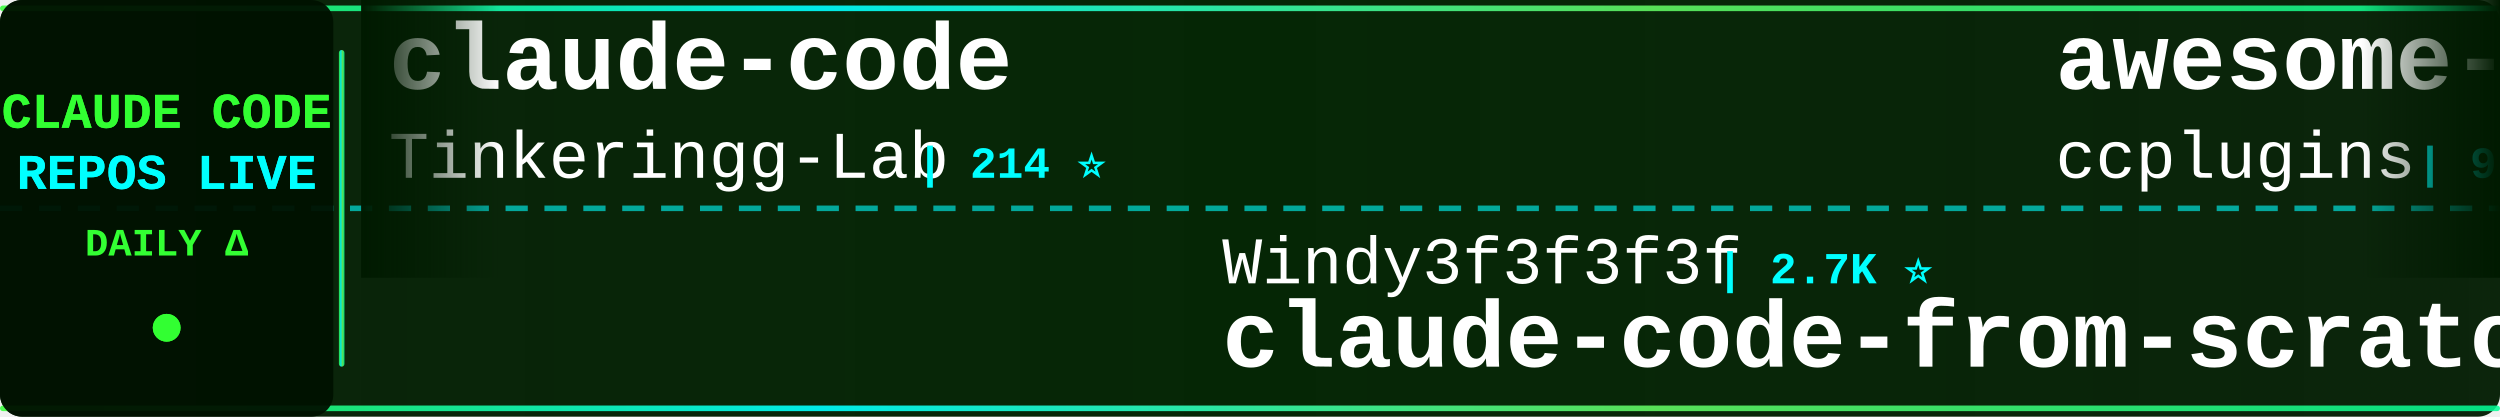
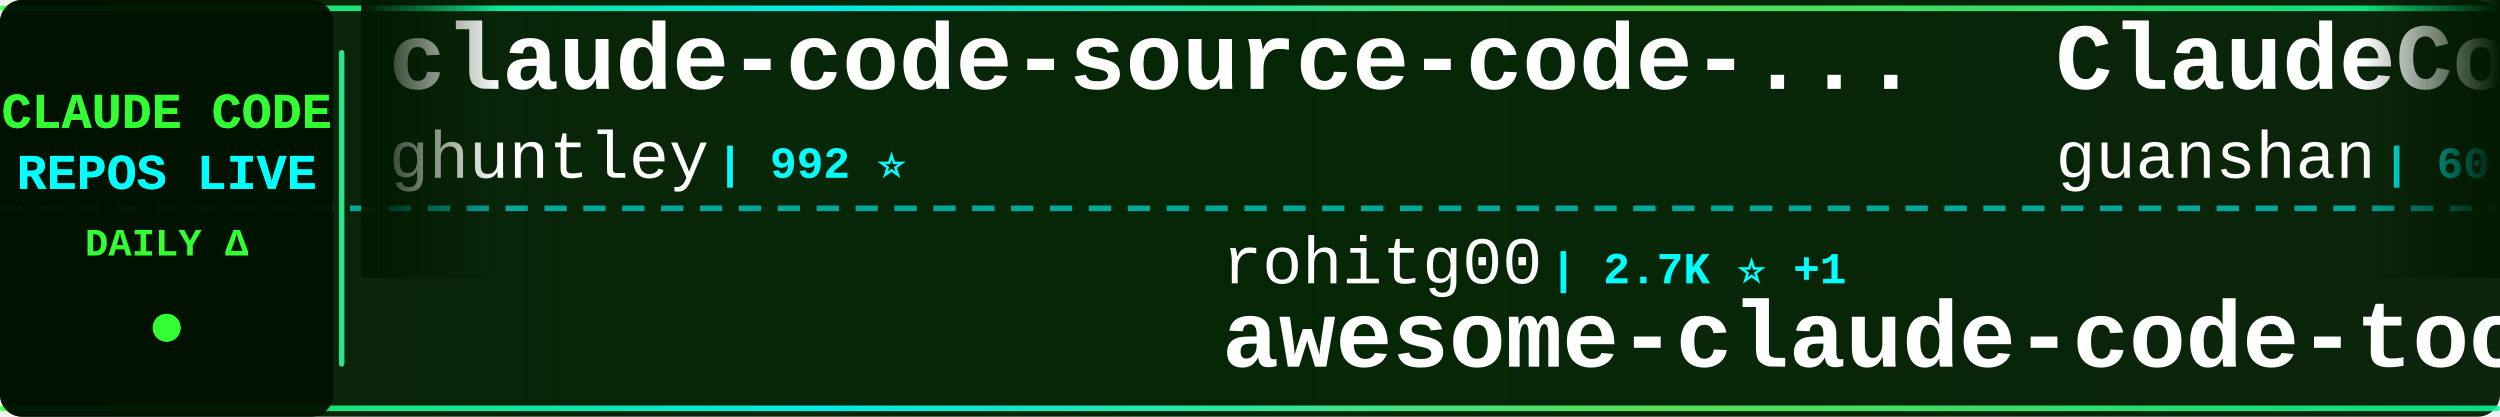
<svg xmlns="http://www.w3.org/2000/svg" width="900" height="150">
  <defs>
    <linearGradient id="tickerBg" x1="0%" y1="0%" x2="100%" y2="0%">
      <stop offset="0%" style="stop-color:#001a00;stop-opacity:0.95" />
      <stop offset="50%" style="stop-color:#002200;stop-opacity:0.98" />
      <stop offset="100%" style="stop-color:#001a00;stop-opacity:0.95" />
    </linearGradient>
    <linearGradient id="borderGrad" x1="0%" y1="0%" x2="100%" y2="0%">
      <stop offset="0%" style="stop-color:#33ff33;stop-opacity:0.85">
        <animate attributeName="stop-opacity" values="0.85;1;0.85" dur="2s" repeatCount="indefinite" />
      </stop>
      <stop offset="33%" style="stop-color:#00ffff;stop-opacity:0.9">
        <animate attributeName="stop-opacity" values="0.9;1;0.9" dur="2.2s" repeatCount="indefinite" />
      </stop>
      <stop offset="66%" style="stop-color:#66ff66;stop-opacity:0.85">
        <animate attributeName="stop-opacity" values="0.85;1;0.85" dur="1.8s" repeatCount="indefinite" />
      </stop>
      <stop offset="100%" style="stop-color:#00ff99;stop-opacity:0.85">
        <animate attributeName="stop-opacity" values="0.85;1;0.85" dur="2s" repeatCount="indefinite" />
      </stop>
    </linearGradient>
    <filter id="textGlow">
      <feGaussianBlur stdDeviation="0.1" result="coloredBlur" />
      <feMerge>
        <feMergeNode in="coloredBlur" />
        <feMergeNode in="SourceGraphic" />
      </feMerge>
    </filter>
    <filter id="metricGlow">
      <feGaussianBlur stdDeviation="0.2" result="coloredBlur" />
      <feMerge>
        <feMergeNode in="coloredBlur" />
        <feMergeNode in="SourceGraphic" />
      </feMerge>
    </filter>
    <linearGradient id="leftFade" x1="0%" y1="0%" x2="100%" y2="0%">
      <stop offset="0%" style="stop-color:#001a00;stop-opacity:1" />
      <stop offset="100%" style="stop-color:#001a00;stop-opacity:0" />
    </linearGradient>
    <linearGradient id="rightFade" x1="0%" y1="0%" x2="100%" y2="0%">
      <stop offset="0%" style="stop-color:#001a00;stop-opacity:0" />
      <stop offset="100%" style="stop-color:#001a00;stop-opacity:1" />
    </linearGradient>
  </defs>
  <rect width="900" height="150" fill="url(#tickerBg)" rx="8" />
  <rect x="0" y="2" width="900" height="2" fill="url(#borderGrad)" rx="1" />
  <rect x="0" y="146" width="900" height="2" fill="url(#borderGrad)" rx="1" />
  <line x1="0" y1="75" x2="900" y2="75" stroke="#00ffff" stroke-width="2" stroke-dasharray="8 6" opacity="0.6" />
  <rect x="0" y="0" width="120" height="150" fill="#001100" opacity="0.95" rx="8" />
  <text x="60" y="46" font-family="'Courier New', monospace" font-size="18" font-weight="bold" fill="#33ff33" text-anchor="middle" filter="url(#textGlow)">
    CLAUDE CODE
  </text>
  <text x="60" y="68" font-family="'Courier New', monospace" font-size="18" font-weight="bold" fill="#00ffff" text-anchor="middle" filter="url(#textGlow)">
    REPOS LIVE
  </text>
  <text x="60" y="92" font-family="'Courier New', monospace" font-size="14" font-weight="bold" fill="#33ff33" text-anchor="middle">
    DAILY Δ
  </text>
  <circle cx="60" cy="118" r="5" fill="#33ff33" filter="url(#metricGlow)">
    <animate attributeName="r" values="4;6;4" dur="1.5s" repeatCount="indefinite" />
    <animate attributeName="opacity" values="0.6;1;0.6" dur="1.5s" repeatCount="indefinite" />
  </circle>
  <rect x="122" y="18" width="2" height="114" fill="url(#borderGrad)" rx="1" />
  <clipPath id="tickerClip">
    <rect x="130" y="0" width="770" height="150" />
  </clipPath>
  <g clip-path="url(#tickerClip)">
    <g id="tickerItems">
      <animateTransform attributeName="transform" attributeType="XML" type="translate" from="0 0" to="-3000 0" dur="54s" repeatCount="indefinite" />
      <g transform="translate(0, 0)">
-         <text x="140" y="32" font-family="'Courier New', monospace" font-size="34" font-weight="bold" fill="#ffffff">claude-code</text>
-         <text x="140" y="64" font-family="'Courier New', monospace" font-size="24" font-weight="normal" fill="#ffffff" opacity="1.0">Tinkeringg-Lab</text>
-         <text x="330" y="64" font-family="'Courier New', monospace" font-size="16" font-weight="bold" fill="#00ffff"> | 214 ⭐</text>
+         <text x="140" y="32" font-family="'Courier New', monospace" font-size="34" font-weight="bold" fill="#ffffff">claude-code-source-code-...</text>
+         <text x="140" y="64" font-family="'Courier New', monospace" font-size="24" font-weight="normal" fill="#ffffff" opacity="1.0">ghuntley</text>
+         <text x="258" y="64" font-family="'Courier New', monospace" font-size="16" font-weight="bold" fill="#00ffff"> | 992 ⭐</text>
      </g>
      <g transform="translate(300, 0)">
-         <text x="140" y="102" font-family="'Courier New', monospace" font-size="24" font-weight="normal" fill="#ffffff" opacity="1.0">Windy3f3f3f3f</text>
-         <text x="318" y="102" font-family="'Courier New', monospace" font-size="16" font-weight="bold" fill="#00ffff"> | 2.7K ⭐</text>
-         <text x="140" y="132" font-family="'Courier New', monospace" font-size="34" font-weight="bold" fill="#ffffff">claude-code-from-scratch</text>
+         <text x="140" y="102" font-family="'Courier New', monospace" font-size="24" font-weight="normal" fill="#ffffff" opacity="1.0">rohitg00</text>
+         <text x="258" y="102" font-family="'Courier New', monospace" font-size="16" font-weight="bold" fill="#00ffff"> | 2.7K ⭐ +1</text>
+         <text x="140" y="132" font-family="'Courier New', monospace" font-size="34" font-weight="bold" fill="#ffffff">awesome-claude-code-tool...</text>
      </g>
      <g transform="translate(600, 0)">
-         <text x="140" y="32" font-family="'Courier New', monospace" font-size="34" font-weight="bold" fill="#ffffff">awesome-claude-code-plug...</text>
-         <text x="140" y="64" font-family="'Courier New', monospace" font-size="24" font-weight="normal" fill="#ffffff" opacity="1.0">ccplugins</text>
-         <text x="270" y="64" font-family="'Courier New', monospace" font-size="16" font-weight="bold" fill="#00ffff"> | 956 ⭐</text>
+         <text x="140" y="32" font-family="'Courier New', monospace" font-size="34" font-weight="bold" fill="#ffffff">ClaudeCode</text>
+         <text x="140" y="64" font-family="'Courier New', monospace" font-size="24" font-weight="normal" fill="#ffffff" opacity="1.0">guanshan</text>
+         <text x="258" y="64" font-family="'Courier New', monospace" font-size="16" font-weight="bold" fill="#00ffff"> | 60 ⭐</text>
      </g>
      <g transform="translate(900, 0)">
-         <text x="140" y="102" font-family="'Courier New', monospace" font-size="24" font-weight="normal" fill="#ffffff" opacity="1.0">claude-code-best</text>
-         <text x="354" y="102" font-family="'Courier New', monospace" font-size="16" font-weight="bold" fill="#00ffff"> | 22.8K ⭐</text>
-         <text x="140" y="132" font-family="'Courier New', monospace" font-size="34" font-weight="bold" fill="#ffffff">claude-code</text>
-       </g>
-       <g transform="translate(1200, 0)">
-         <text x="140" y="32" font-family="'Courier New', monospace" font-size="34" font-weight="bold" fill="#ffffff">oh-my-claudecode</text>
-         <text x="140" y="64" font-family="'Courier New', monospace" font-size="24" font-weight="normal" fill="#ffffff" opacity="1.0">Yeachan-Heo</text>
-         <text x="294" y="64" font-family="'Courier New', monospace" font-size="16" font-weight="bold" fill="#00ffff"> | 39.4K ⭐ +11</text>
-       </g>
-       <g transform="translate(1500, 0)">
        <text x="140" y="102" font-family="'Courier New', monospace" font-size="24" font-weight="normal" fill="#ffffff" opacity="1.0">VineeTagarwaL-code</text>
        <text x="378" y="102" font-family="'Courier New', monospace" font-size="16" font-weight="bold" fill="#00ffff"> | 272 ⭐</text>
        <text x="140" y="132" font-family="'Courier New', monospace" font-size="34" font-weight="bold" fill="#ffffff">claude-code</text>
      </g>
+       <g transform="translate(1200, 0)">
+         <text x="140" y="32" font-family="'Courier New', monospace" font-size="34" font-weight="bold" fill="#ffffff">system_prompts_leaks</text>
+         <text x="140" y="64" font-family="'Courier New', monospace" font-size="24" font-weight="normal" fill="#ffffff" opacity="1.0">asgeirtj</text>
+         <text x="258" y="64" font-family="'Courier New', monospace" font-size="16" font-weight="bold" fill="#00ffff"> | 68.6K ⭐ +8</text>
+       </g>
+       <g transform="translate(1500, 0)">
+         <text x="140" y="102" font-family="'Courier New', monospace" font-size="24" font-weight="normal" fill="#ffffff" opacity="1.0">Chachamaru127</text>
+         <text x="318" y="102" font-family="'Courier New', monospace" font-size="16" font-weight="bold" fill="#00ffff"> | 3.1K ⭐ +1</text>
+         <text x="140" y="132" font-family="'Courier New', monospace" font-size="34" font-weight="bold" fill="#ffffff">claude-code-harness</text>
+       </g>
      <g transform="translate(1800, 0)">
-         <text x="140" y="32" font-family="'Courier New', monospace" font-size="34" font-weight="bold" fill="#ffffff">ClaudeCode-Portable</text>
-         <text x="140" y="64" font-family="'Courier New', monospace" font-size="24" font-weight="normal" fill="#ffffff" opacity="1.0">techjarves</text>
-         <text x="282" y="64" font-family="'Courier New', monospace" font-size="16" font-weight="bold" fill="#00ffff"> | 1.5K ⭐</text>
+         <text x="140" y="32" font-family="'Courier New', monospace" font-size="34" font-weight="bold" fill="#ffffff">collection-claude-code-s...</text>
+         <text x="140" y="64" font-family="'Courier New', monospace" font-size="24" font-weight="normal" fill="#ffffff" opacity="1.0">chauncygu</text>
+         <text x="270" y="64" font-family="'Courier New', monospace" font-size="16" font-weight="bold" fill="#00ffff"> | 2.8K ⭐</text>
      </g>
      <g transform="translate(2100, 0)">
-         <text x="140" y="102" font-family="'Courier New', monospace" font-size="24" font-weight="normal" fill="#ffffff" opacity="1.0">isboyjc</text>
-         <text x="246" y="102" font-family="'Courier New', monospace" font-size="16" font-weight="bold" fill="#00ffff"> | 162 ⭐</text>
+         <text x="140" y="102" font-family="'Courier New', monospace" font-size="24" font-weight="normal" fill="#ffffff" opacity="1.0">alex000kim</text>
+         <text x="282" y="102" font-family="'Courier New', monospace" font-size="16" font-weight="bold" fill="#00ffff"> | 235 ⭐</text>
        <text x="140" y="132" font-family="'Courier New', monospace" font-size="34" font-weight="bold" fill="#ffffff">claude-code</text>
      </g>
      <g transform="translate(2400, 0)">
-         <text x="140" y="32" font-family="'Courier New', monospace" font-size="34" font-weight="bold" fill="#ffffff">ClaudeCodeAgents</text>
-         <text x="140" y="64" font-family="'Courier New', monospace" font-size="24" font-weight="normal" fill="#ffffff" opacity="1.0">darcyegb</text>
-         <text x="258" y="64" font-family="'Courier New', monospace" font-size="16" font-weight="bold" fill="#00ffff"> | 770 ⭐</text>
+         <text x="140" y="32" font-family="'Courier New', monospace" font-size="34" font-weight="bold" fill="#ffffff">claude-code</text>
+         <text x="140" y="64" font-family="'Courier New', monospace" font-size="24" font-weight="normal" fill="#ffffff" opacity="1.0">tanbiralam</text>
+         <text x="282" y="64" font-family="'Courier New', monospace" font-size="16" font-weight="bold" fill="#00ffff"> | 2.3K ⭐</text>
      </g>
      <g transform="translate(2700, 0)">
-         <text x="140" y="102" font-family="'Courier New', monospace" font-size="24" font-weight="normal" fill="#ffffff" opacity="1.0">https-deeplearning-ai</text>
-         <text x="414" y="102" font-family="'Courier New', monospace" font-size="16" font-weight="bold" fill="#00ffff"> | 554 ⭐</text>
-         <text x="140" y="132" font-family="'Courier New', monospace" font-size="34" font-weight="bold" fill="#ffffff">sc-claude-code-files</text>
+         <text x="140" y="102" font-family="'Courier New', monospace" font-size="24" font-weight="normal" fill="#ffffff" opacity="1.0">JrCx7scC</text>
+         <text x="258" y="102" font-family="'Courier New', monospace" font-size="16" font-weight="bold" fill="#00ffff"> | 376 ⭐</text>
+         <text x="140" y="132" font-family="'Courier New', monospace" font-size="34" font-weight="bold" fill="#ffffff">claude-code-source</text>
      </g>
      <g transform="translate(3000, 0)">
-         <text x="140" y="32" font-family="'Courier New', monospace" font-size="34" font-weight="bold" fill="#ffffff">claude-code</text>
-         <text x="140" y="64" font-family="'Courier New', monospace" font-size="24" font-weight="normal" fill="#ffffff" opacity="1.0">Tinkeringg-Lab</text>
-         <text x="330" y="64" font-family="'Courier New', monospace" font-size="16" font-weight="bold" fill="#00ffff"> | 214 ⭐</text>
+         <text x="140" y="32" font-family="'Courier New', monospace" font-size="34" font-weight="bold" fill="#ffffff">claude-code-source-code-...</text>
+         <text x="140" y="64" font-family="'Courier New', monospace" font-size="24" font-weight="normal" fill="#ffffff" opacity="1.0">ghuntley</text>
+         <text x="258" y="64" font-family="'Courier New', monospace" font-size="16" font-weight="bold" fill="#00ffff"> | 992 ⭐</text>
      </g>
      <g transform="translate(3300, 0)">
-         <text x="140" y="102" font-family="'Courier New', monospace" font-size="24" font-weight="normal" fill="#ffffff" opacity="1.0">Windy3f3f3f3f</text>
-         <text x="318" y="102" font-family="'Courier New', monospace" font-size="16" font-weight="bold" fill="#00ffff"> | 2.7K ⭐</text>
-         <text x="140" y="132" font-family="'Courier New', monospace" font-size="34" font-weight="bold" fill="#ffffff">claude-code-from-scratch</text>
+         <text x="140" y="102" font-family="'Courier New', monospace" font-size="24" font-weight="normal" fill="#ffffff" opacity="1.0">rohitg00</text>
+         <text x="258" y="102" font-family="'Courier New', monospace" font-size="16" font-weight="bold" fill="#00ffff"> | 2.7K ⭐ +1</text>
+         <text x="140" y="132" font-family="'Courier New', monospace" font-size="34" font-weight="bold" fill="#ffffff">awesome-claude-code-tool...</text>
      </g>
      <g transform="translate(3600, 0)">
-         <text x="140" y="32" font-family="'Courier New', monospace" font-size="34" font-weight="bold" fill="#ffffff">awesome-claude-code-plug...</text>
-         <text x="140" y="64" font-family="'Courier New', monospace" font-size="24" font-weight="normal" fill="#ffffff" opacity="1.0">ccplugins</text>
-         <text x="270" y="64" font-family="'Courier New', monospace" font-size="16" font-weight="bold" fill="#00ffff"> | 956 ⭐</text>
+         <text x="140" y="32" font-family="'Courier New', monospace" font-size="34" font-weight="bold" fill="#ffffff">ClaudeCode</text>
+         <text x="140" y="64" font-family="'Courier New', monospace" font-size="24" font-weight="normal" fill="#ffffff" opacity="1.0">guanshan</text>
+         <text x="258" y="64" font-family="'Courier New', monospace" font-size="16" font-weight="bold" fill="#00ffff"> | 60 ⭐</text>
      </g>
      <g transform="translate(3900, 0)">
-         <text x="140" y="102" font-family="'Courier New', monospace" font-size="24" font-weight="normal" fill="#ffffff" opacity="1.0">claude-code-best</text>
-         <text x="354" y="102" font-family="'Courier New', monospace" font-size="16" font-weight="bold" fill="#00ffff"> | 22.8K ⭐</text>
+         <text x="140" y="102" font-family="'Courier New', monospace" font-size="24" font-weight="normal" fill="#ffffff" opacity="1.0">VineeTagarwaL-code</text>
+         <text x="378" y="102" font-family="'Courier New', monospace" font-size="16" font-weight="bold" fill="#00ffff"> | 272 ⭐</text>
        <text x="140" y="132" font-family="'Courier New', monospace" font-size="34" font-weight="bold" fill="#ffffff">claude-code</text>
      </g>
    </g>
  </g>
  <rect x="130" y="0" width="50" height="100" fill="url(#leftFade)" />
  <rect x="850" y="0" width="50" height="100" fill="url(#rightFade)" />
</svg>
